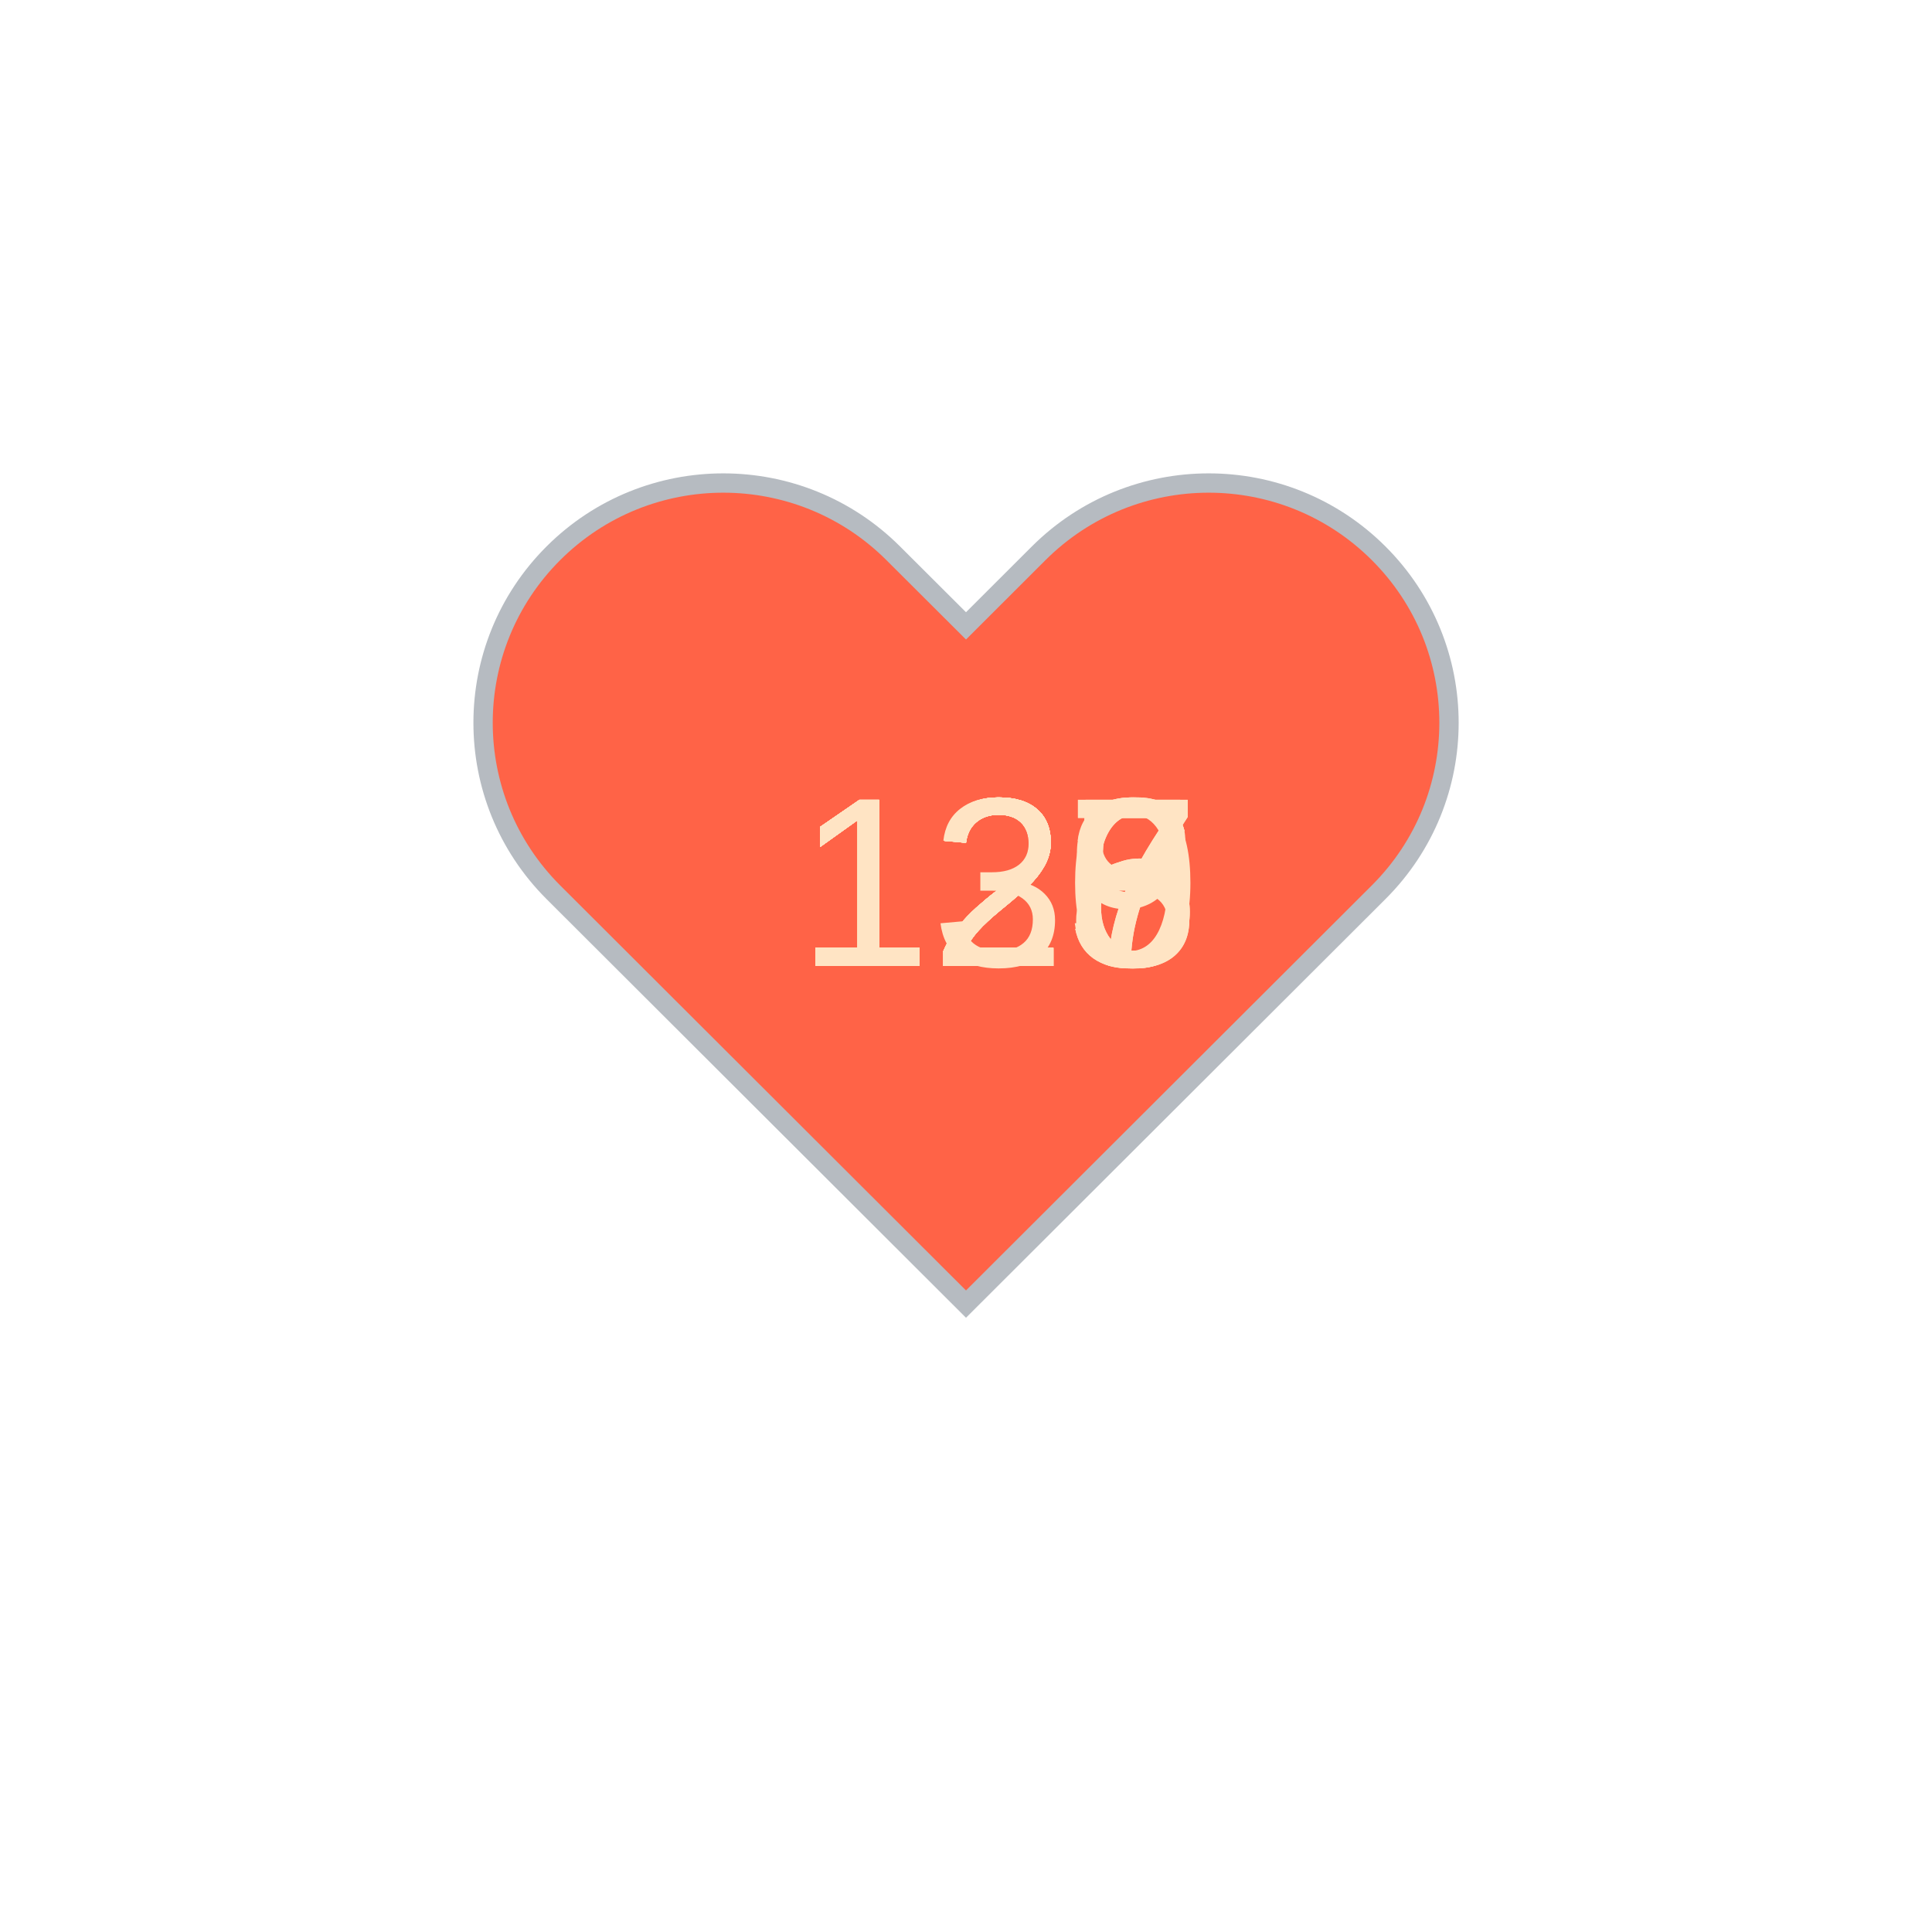
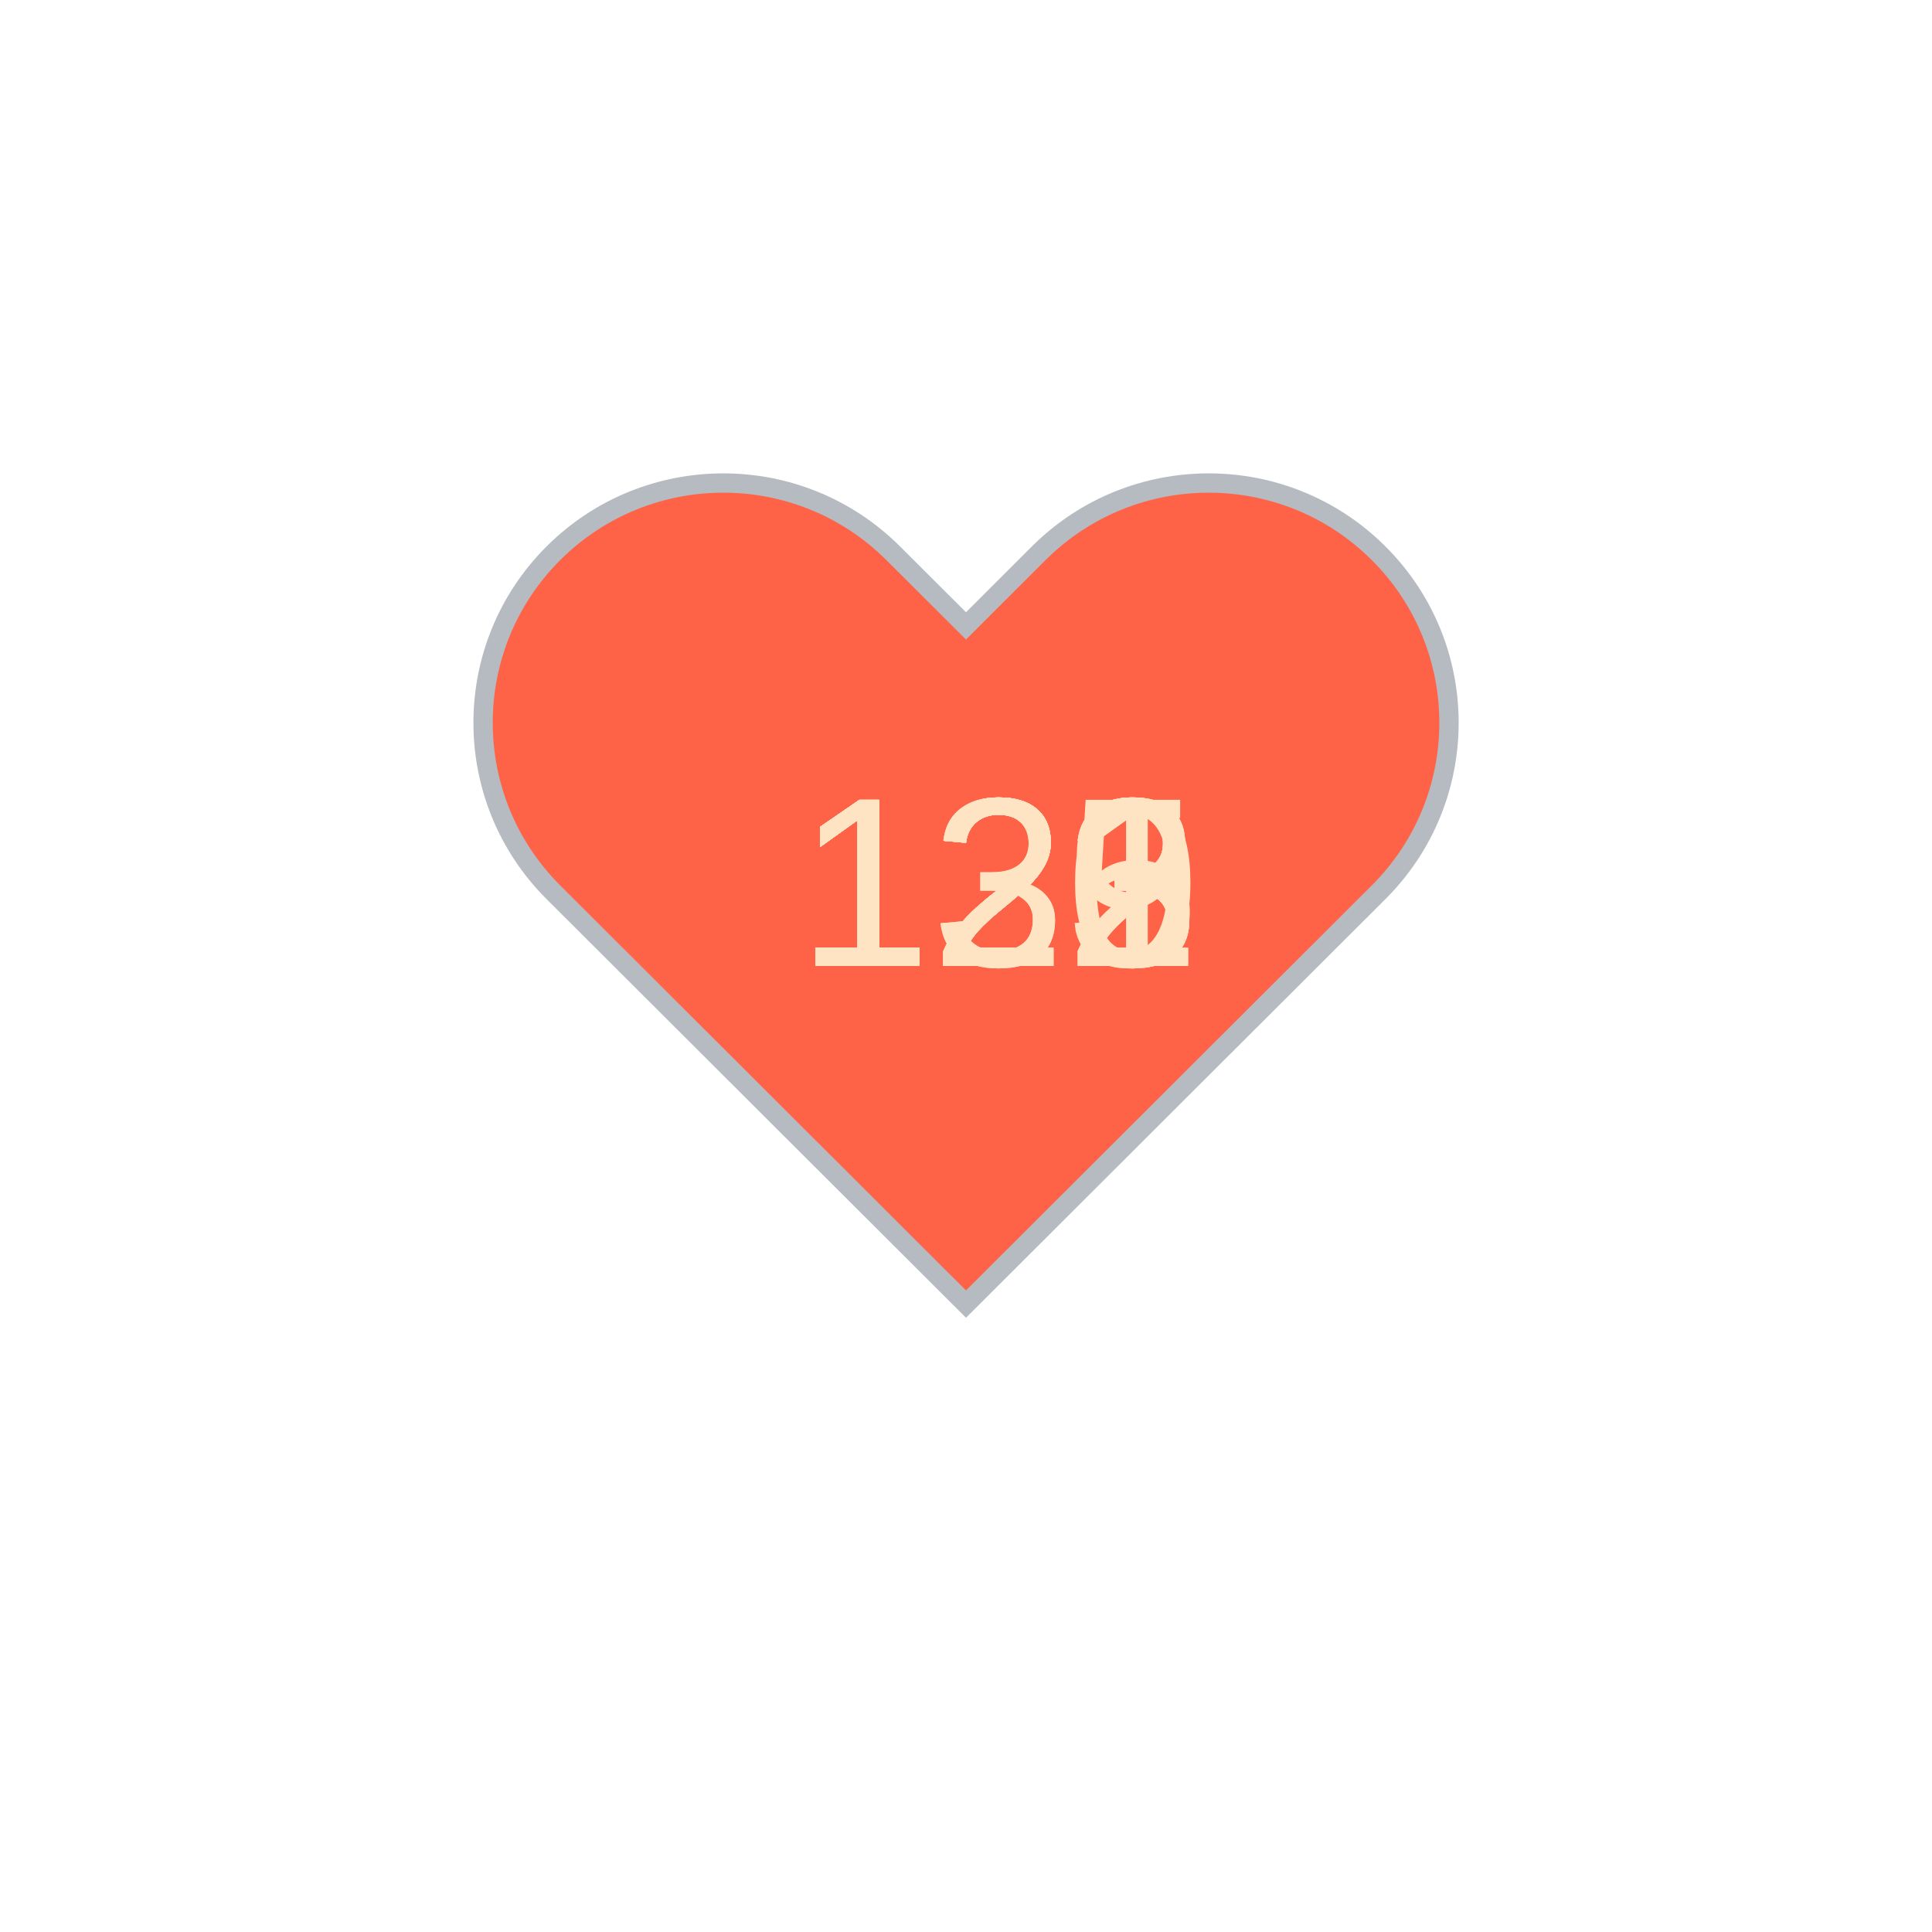
<svg xmlns="http://www.w3.org/2000/svg" baseProfile="full" height="150" version="1.1" viewBox="0,0,200,200" width="150">
  <defs />
  <g transform="translate(100 100)">
    <path d="M92.71,7.27L92.71,7.27c-9.71-9.69-25.46-9.69-35.18,0L50,14.79l-7.54-7.52C32.75-2.42,17-2.42,7.29,7.27v0 c-9.71,9.69-9.71,25.41,0,35.1L50,85l42.71-42.63C102.43,32.68,102.43,16.96,92.71,7.27z" fill="tomato" stroke="#B6BBC1" stroke-width="2" transform="translate(-50 -50)" />
    <animateTransform additive="sum" attributeName="transform" dur="1.2s" repeatCount="indefinite" type="scale" values="1; 1.5; 1.25; 1.5; 1.5; 1;" />
-     <text fill="bisque" style="font-size:25px; font-family:Arial" transform="translate(-17.5 0)">126<animate attributeName="visibility" dur="12.0s" keyTimes="0;0.1;0.2;0.3;0.4;0.5;0.6;0.7;0.8;0.9;1.0" repeatCount="indefinite" values="visible;hidden;hidden;hidden;hidden;hidden;hidden;hidden;hidden;hidden;hidden" />
+     <text fill="bisque" style="font-size:25px; font-family:Arial" transform="translate(-17.5 0)">121<animate attributeName="visibility" dur="12.0s" keyTimes="0;0.1;0.2;0.3;0.4;0.5;0.6;0.7;0.8;0.9;1.0" repeatCount="indefinite" values="visible;hidden;hidden;hidden;hidden;hidden;hidden;hidden;hidden;hidden;hidden" />
    </text>
-     <text fill="bisque" style="font-size:25px; font-family:Arial" transform="translate(-17.5 0)">127<animate attributeName="visibility" dur="12.0s" keyTimes="0;0.1;0.2;0.3;0.4;0.5;0.6;0.7;0.8;0.9;1.0" repeatCount="indefinite" values="hidden;visible;hidden;hidden;hidden;hidden;hidden;hidden;hidden;hidden;hidden" />
+     <text fill="bisque" style="font-size:25px; font-family:Arial" transform="translate(-17.5 0)">123<animate attributeName="visibility" dur="12.0s" keyTimes="0;0.1;0.2;0.3;0.4;0.5;0.6;0.7;0.8;0.9;1.0" repeatCount="indefinite" values="hidden;visible;hidden;hidden;hidden;hidden;hidden;hidden;hidden;hidden;hidden" />
    </text>
-     <text fill="bisque" style="font-size:25px; font-family:Arial" transform="translate(-17.5 0)">127<animate attributeName="visibility" dur="12.0s" keyTimes="0;0.1;0.2;0.3;0.4;0.5;0.6;0.7;0.8;0.9;1.0" repeatCount="indefinite" values="hidden;hidden;visible;hidden;hidden;hidden;hidden;hidden;hidden;hidden;hidden" />
+     <text fill="bisque" style="font-size:25px; font-family:Arial" transform="translate(-17.5 0)">123<animate attributeName="visibility" dur="12.0s" keyTimes="0;0.1;0.2;0.3;0.4;0.5;0.6;0.7;0.8;0.9;1.0" repeatCount="indefinite" values="hidden;hidden;visible;hidden;hidden;hidden;hidden;hidden;hidden;hidden;hidden" />
    </text>
-     <text fill="bisque" style="font-size:25px; font-family:Arial" transform="translate(-17.5 0)">128<animate attributeName="visibility" dur="12.0s" keyTimes="0;0.1;0.2;0.3;0.4;0.5;0.6;0.7;0.8;0.9;1.0" repeatCount="indefinite" values="hidden;hidden;hidden;visible;hidden;hidden;hidden;hidden;hidden;hidden;hidden" />
+     <text fill="bisque" style="font-size:25px; font-family:Arial" transform="translate(-17.5 0)">122<animate attributeName="visibility" dur="12.0s" keyTimes="0;0.1;0.2;0.3;0.4;0.5;0.6;0.7;0.8;0.9;1.0" repeatCount="indefinite" values="hidden;hidden;hidden;visible;hidden;hidden;hidden;hidden;hidden;hidden;hidden" />
    </text>
-     <text fill="bisque" style="font-size:25px; font-family:Arial" transform="translate(-17.5 0)">123<animate attributeName="visibility" dur="12.0s" keyTimes="0;0.1;0.2;0.3;0.4;0.5;0.6;0.7;0.8;0.9;1.0" repeatCount="indefinite" values="hidden;hidden;hidden;hidden;visible;hidden;hidden;hidden;hidden;hidden;hidden" />
+     <text fill="bisque" style="font-size:25px; font-family:Arial" transform="translate(-17.5 0)">122<animate attributeName="visibility" dur="12.0s" keyTimes="0;0.1;0.2;0.3;0.4;0.5;0.6;0.7;0.8;0.9;1.0" repeatCount="indefinite" values="hidden;hidden;hidden;hidden;visible;hidden;hidden;hidden;hidden;hidden;hidden" />
    </text>
-     <text fill="bisque" style="font-size:25px; font-family:Arial" transform="translate(-17.5 0)">125<animate attributeName="visibility" dur="12.0s" keyTimes="0;0.1;0.2;0.3;0.4;0.5;0.6;0.7;0.8;0.9;1.0" repeatCount="indefinite" values="hidden;hidden;hidden;hidden;hidden;visible;hidden;hidden;hidden;hidden;hidden" />
+     <text fill="bisque" style="font-size:25px; font-family:Arial" transform="translate(-17.5 0)">123<animate attributeName="visibility" dur="12.0s" keyTimes="0;0.1;0.2;0.3;0.4;0.5;0.6;0.7;0.8;0.9;1.0" repeatCount="indefinite" values="hidden;hidden;hidden;hidden;hidden;visible;hidden;hidden;hidden;hidden;hidden" />
    </text>
-     <text fill="bisque" style="font-size:25px; font-family:Arial" transform="translate(-17.5 0)">125<animate attributeName="visibility" dur="12.0s" keyTimes="0;0.1;0.2;0.3;0.4;0.5;0.6;0.7;0.8;0.9;1.0" repeatCount="indefinite" values="hidden;hidden;hidden;hidden;hidden;hidden;visible;hidden;hidden;hidden;hidden" />
+     <text fill="bisque" style="font-size:25px; font-family:Arial" transform="translate(-17.5 0)">131<animate attributeName="visibility" dur="12.0s" keyTimes="0;0.1;0.2;0.3;0.4;0.5;0.6;0.7;0.8;0.9;1.0" repeatCount="indefinite" values="hidden;hidden;hidden;hidden;hidden;hidden;visible;hidden;hidden;hidden;hidden" />
    </text>
-     <text fill="bisque" style="font-size:25px; font-family:Arial" transform="translate(-17.5 0)">129<animate attributeName="visibility" dur="12.0s" keyTimes="0;0.1;0.2;0.3;0.4;0.5;0.6;0.7;0.8;0.9;1.0" repeatCount="indefinite" values="hidden;hidden;hidden;hidden;hidden;hidden;hidden;visible;hidden;hidden;hidden" />
+     <text fill="bisque" style="font-size:25px; font-family:Arial" transform="translate(-17.5 0)">130<animate attributeName="visibility" dur="12.0s" keyTimes="0;0.1;0.2;0.3;0.4;0.5;0.6;0.7;0.8;0.9;1.0" repeatCount="indefinite" values="hidden;hidden;hidden;hidden;hidden;hidden;hidden;visible;hidden;hidden;hidden" />
    </text>
-     <text fill="bisque" style="font-size:25px; font-family:Arial" transform="translate(-17.5 0)">130<animate attributeName="visibility" dur="12.0s" keyTimes="0;0.1;0.2;0.3;0.4;0.5;0.6;0.7;0.8;0.9;1.0" repeatCount="indefinite" values="hidden;hidden;hidden;hidden;hidden;hidden;hidden;hidden;visible;hidden;hidden" />
+     <text fill="bisque" style="font-size:25px; font-family:Arial" transform="translate(-17.5 0)">129<animate attributeName="visibility" dur="12.0s" keyTimes="0;0.1;0.2;0.3;0.4;0.5;0.6;0.7;0.8;0.9;1.0" repeatCount="indefinite" values="hidden;hidden;hidden;hidden;hidden;hidden;hidden;hidden;visible;hidden;hidden" />
    </text>
-     <text fill="bisque" style="font-size:25px; font-family:Arial" transform="translate(-17.5 0)">126<animate attributeName="visibility" dur="12.0s" keyTimes="0;0.1;0.2;0.3;0.4;0.5;0.6;0.7;0.8;0.9;1.0" repeatCount="indefinite" values="hidden;hidden;hidden;hidden;hidden;hidden;hidden;hidden;hidden;visible;hidden" />
+     <text fill="bisque" style="font-size:25px; font-family:Arial" transform="translate(-17.5 0)">125<animate attributeName="visibility" dur="12.0s" keyTimes="0;0.1;0.2;0.3;0.4;0.5;0.6;0.7;0.8;0.9;1.0" repeatCount="indefinite" values="hidden;hidden;hidden;hidden;hidden;hidden;hidden;hidden;hidden;visible;hidden" />
    </text>
  </g>
</svg>
